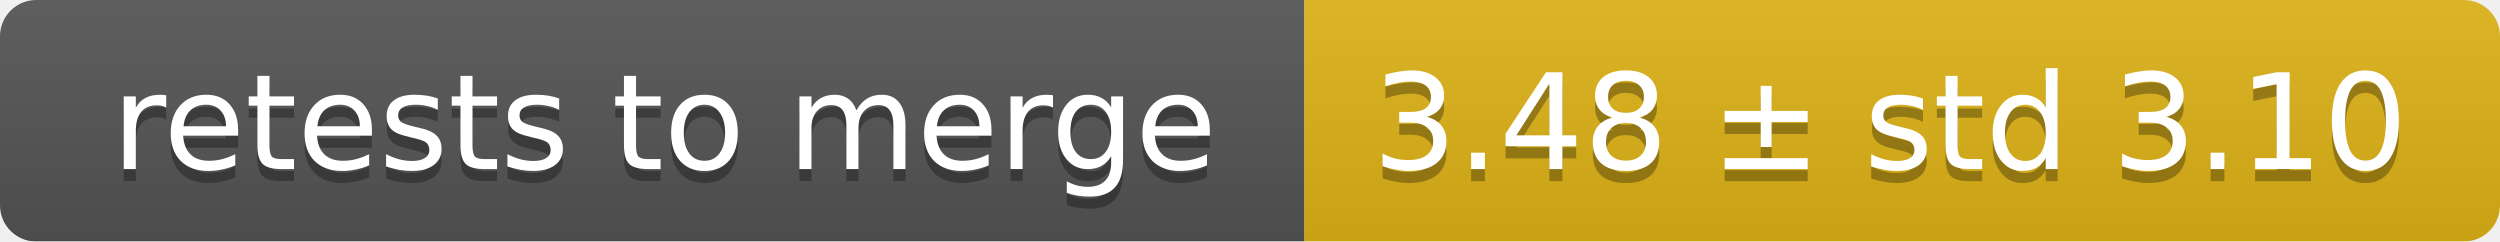
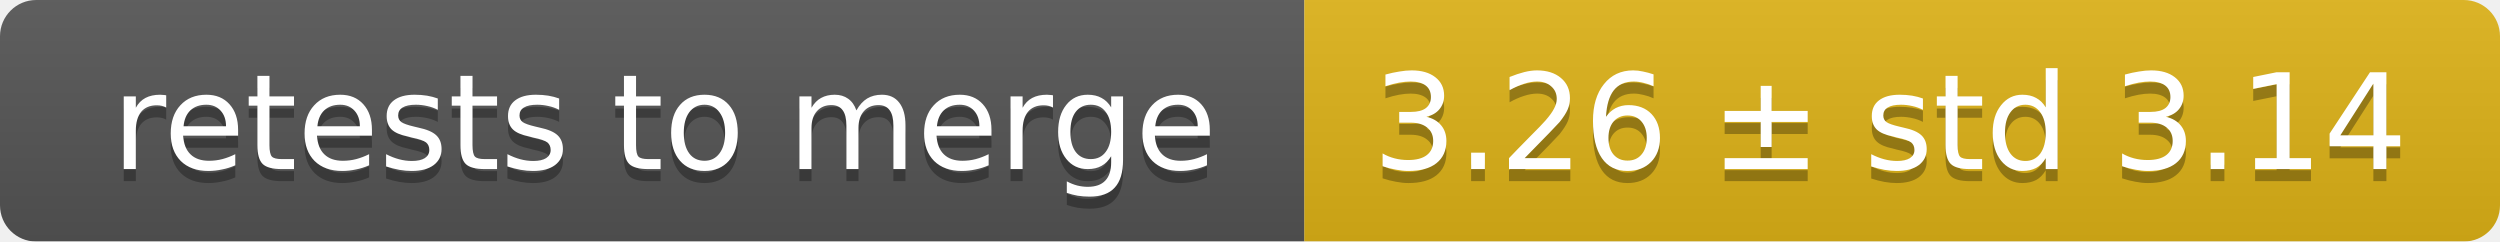
<svg xmlns="http://www.w3.org/2000/svg" width="207" height="20">
  <linearGradient id="smooth" x2="0" y2="100%">
    <stop offset="0" stop-color="#bbb" stop-opacity=".1" />
    <stop offset="1" stop-opacity=".1" />
  </linearGradient>
  <mask id="round">
    <rect width="207" height="20" rx="3" fill="#fff" />
  </mask>
  <g mask="url(#round)">
    <rect width="108" height="20" fill="#555" />
    <rect x="108" width="99" height="20" fill="#dfb317" />
    <rect width="207" height="20" fill="url(#smooth)" />
  </g>
  <g fill="#fff" text-anchor="middle" font-family="DejaVu Sans,Verdana,Geneva,sans-serif" font-size="11">
    <text x="55" y="15" fill="#010101" fill-opacity=".3">retests to merge</text>
    <text x="55" y="14">retests to merge</text>
-     <text x="156.5" y="15" fill="#010101" fill-opacity=".3">3.48 ± std 3.10</text>
-     <text x="156.5" y="14">3.48 ± std 3.10</text>
+     <text x="156.5" y="15" fill="#010101" fill-opacity=".3">3.26 ± std 3.14</text>
+     <text x="156.5" y="14">3.26 ± std 3.14</text>
  </g>
</svg>
